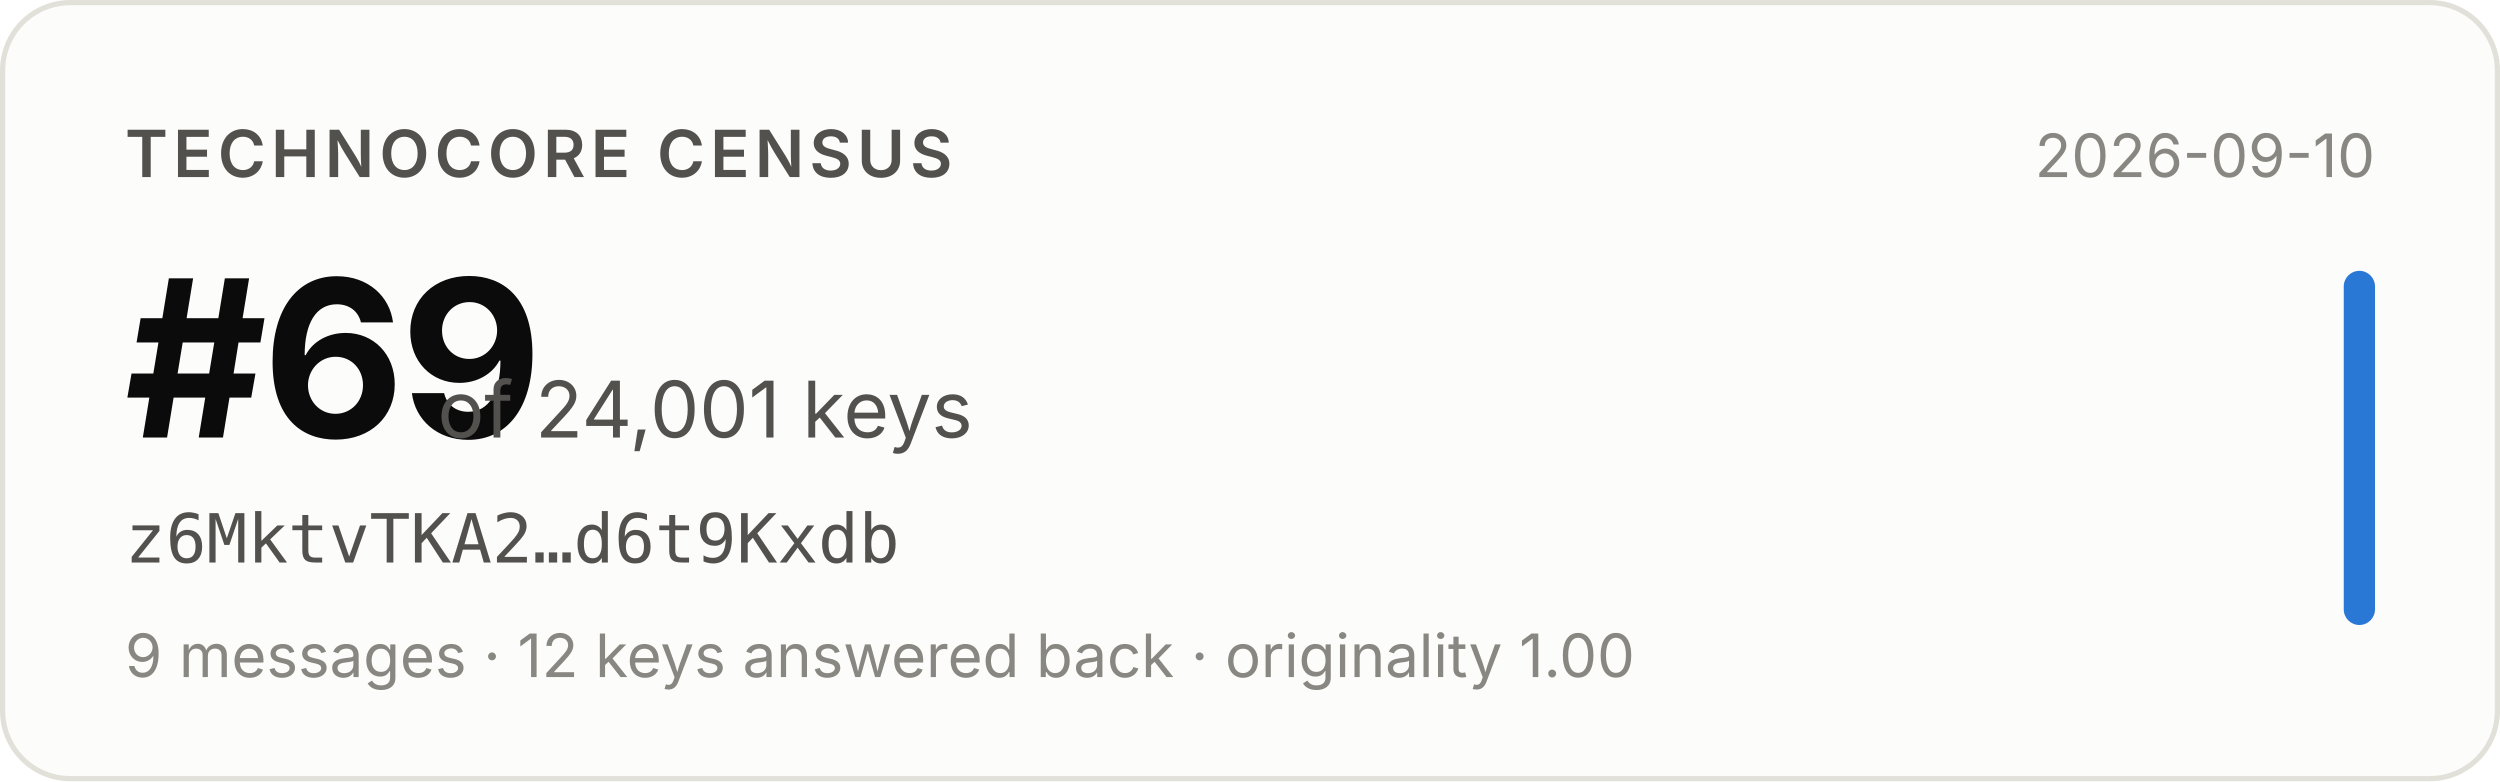
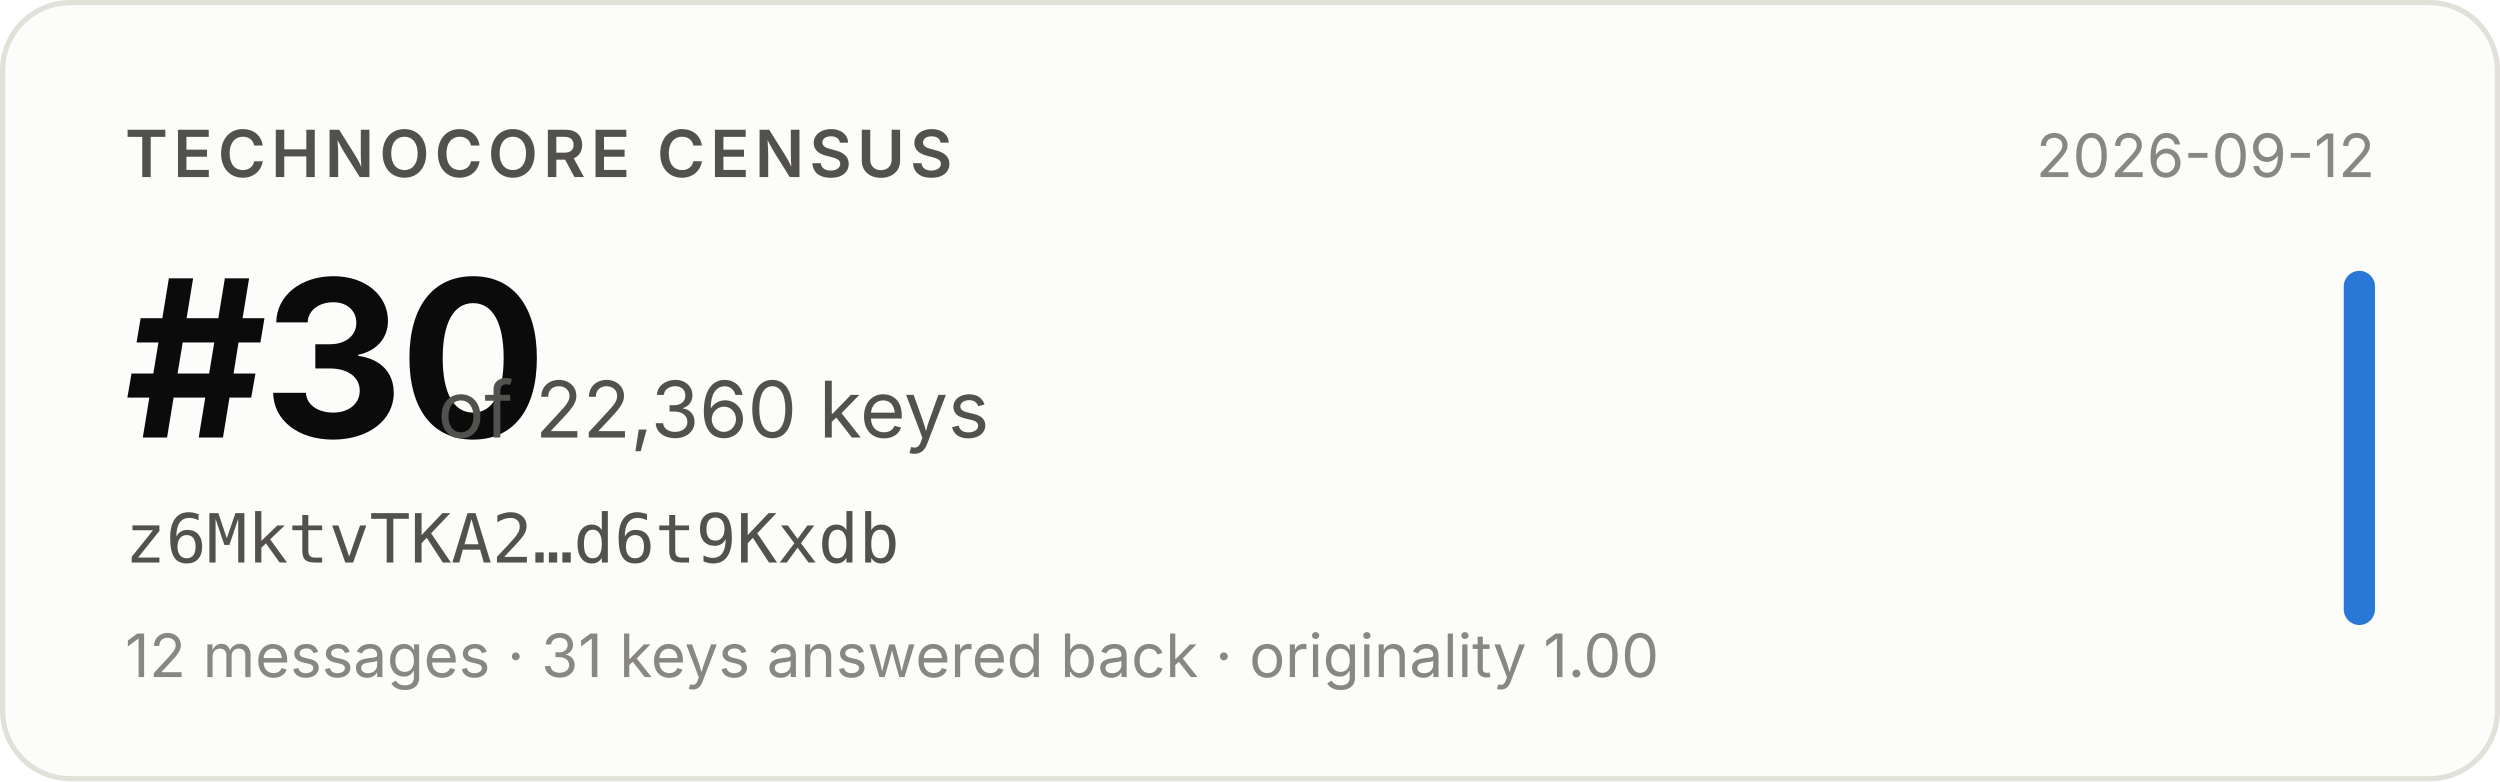
- <svg xmlns="http://www.w3.org/2000/svg" width="480" height="150" viewBox="0 0 480 150" role="img" aria-label="Technocore Census rank #69 of 24,001 keys for z6MktvTKA2…d6t9Kxdb, snapshot 2026-09-10">
+ <svg xmlns="http://www.w3.org/2000/svg" width="480" height="150" viewBox="0 0 480 150" role="img" aria-label="Technocore Census rank #30 of 22,360 keys for z6MktvTKA2…d6t9Kxdb, snapshot 2026-09-12">
  <rect x="0.5" y="0.5" width="479" height="149" rx="13" fill="#fcfcfb" stroke="#e1e0d9" />
  <g font-family="system-ui, -apple-system, 'Segoe UI', sans-serif">
    <text x="24" y="34" font-size="12.5" font-weight="600" fill="#52514e" letter-spacing="0.08em">TECHNOCORE CENSUS</text>
-     <text x="24" y="84" font-size="42" font-weight="650" fill="#0b0b0b" letter-spacing="-0.02em">#69</text>
-     <text x="84" y="84" font-size="15" fill="#52514e">of 24,001 keys</text>
+     <text x="24" y="84" font-size="42" font-weight="650" fill="#0b0b0b" letter-spacing="-0.02em">#30</text>
+     <text x="84" y="84" font-size="15" fill="#52514e">of 22,360 keys</text>
    <text x="24" y="108" font-size="13" fill="#52514e" font-family="ui-monospace, SFMono-Regular, Menlo, monospace">z6MktvTKA2…d6t9Kxdb</text>
-     <text x="24" y="130" font-size="11.5" fill="#898781">9 messages · 12 keys answered back · originality 1.00</text>
-     <text x="456" y="34" font-size="11.5" fill="#898781" text-anchor="end">2026-09-10</text>
+     <text x="24" y="130" font-size="11.5" fill="#898781">12 messages · 31 keys answered back · originality 1.00</text>
+     <text x="456" y="34" font-size="11.5" fill="#898781" text-anchor="end">2026-09-12</text>
    <rect x="450" y="52" width="6" height="68" rx="3" fill="#2a78d6" />
  </g>
</svg>
